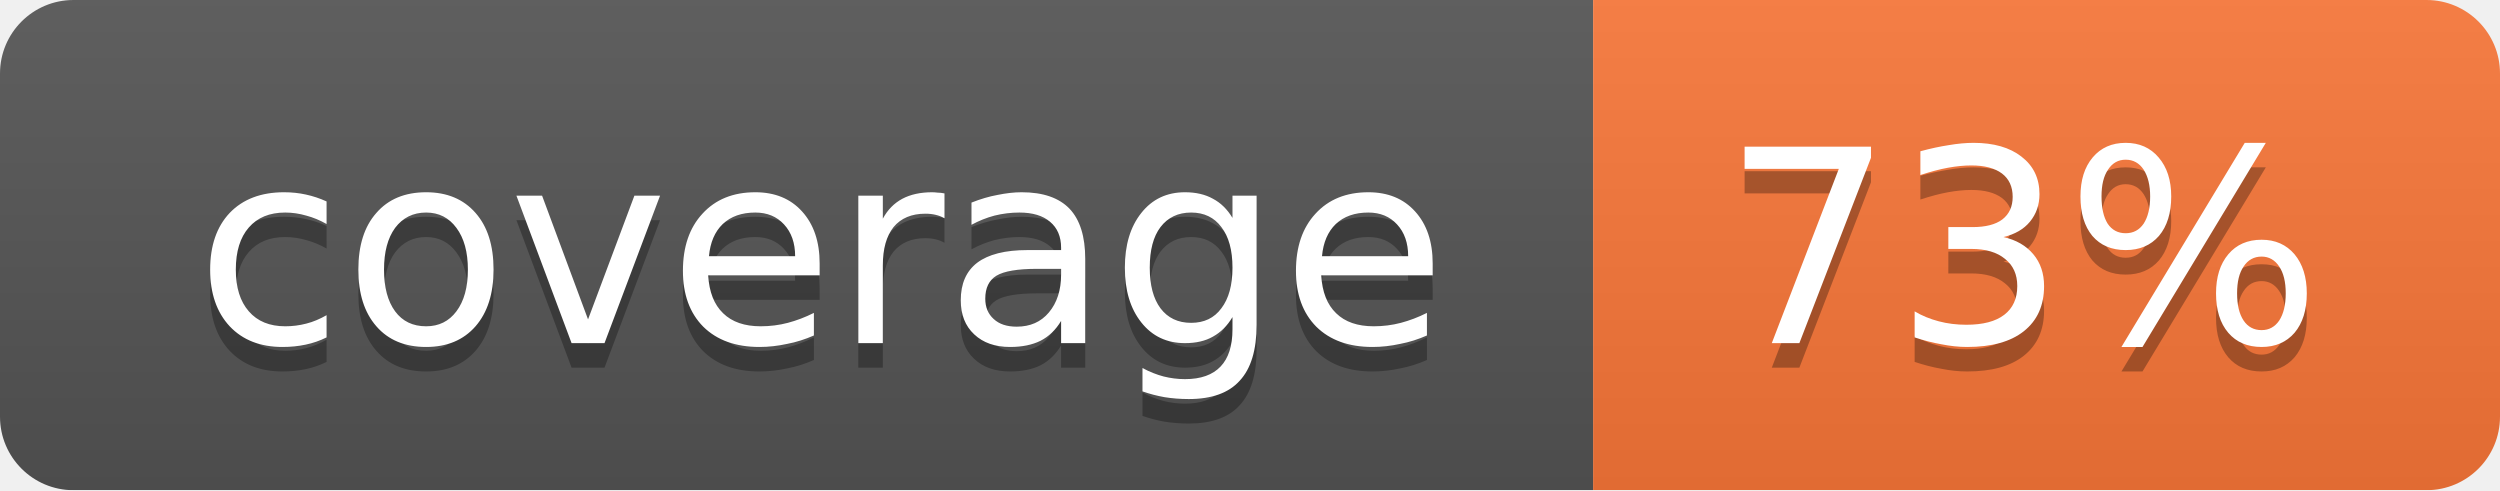
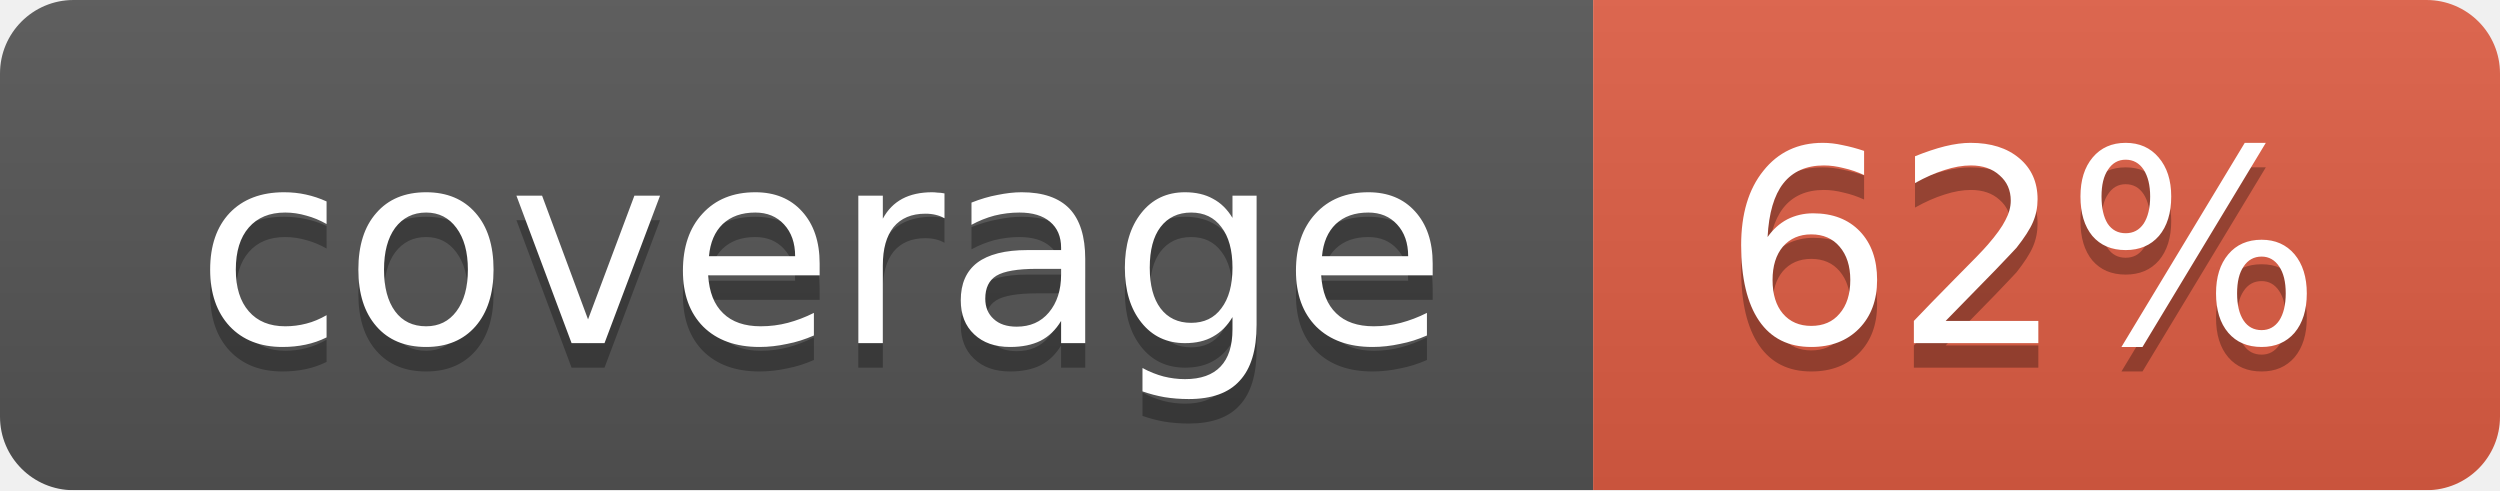
<svg xmlns="http://www.w3.org/2000/svg" width="102" height="20">
  <linearGradient id="smooth" x2="0" y2="100%">
    <stop offset="0" stop-color="#bbb" stop-opacity=".1" />
    <stop offset="1" stop-opacity=".1" />
  </linearGradient>
  <mask id="round">
    <rect width="102" height="20" rx="3" fill="#fff" />
  </mask>
  <g mask="url(#round)">
    <rect width="65" height="20" fill="#555" />
-     <rect x="65" width="37" height="20" fill="#fa7739" />
+     <rect x="65" width="37" height="20" fill="#e05d44" />
    <rect width="102" height="20" fill="url(#smooth)" />
  </g>
  <g fill="#fff" text-anchor="middle" font-family="DejaVu Sans,Verdana,Geneva,sans-serif" font-size="11">
    <text x="33.5" y="15" fill="#010101" fill-opacity=".3">coverage</text>
    <text x="33.5" y="14">coverage</text>
-     <text x="82.5" y="15" fill="#010101" fill-opacity=".3">73%</text>
-     <text x="82.5" y="14">73%</text>
+     <text x="82.5" y="15" fill="#010101" fill-opacity=".3">62%</text>
+     <text x="82.5" y="14">62%</text>
  </g>
</svg>
